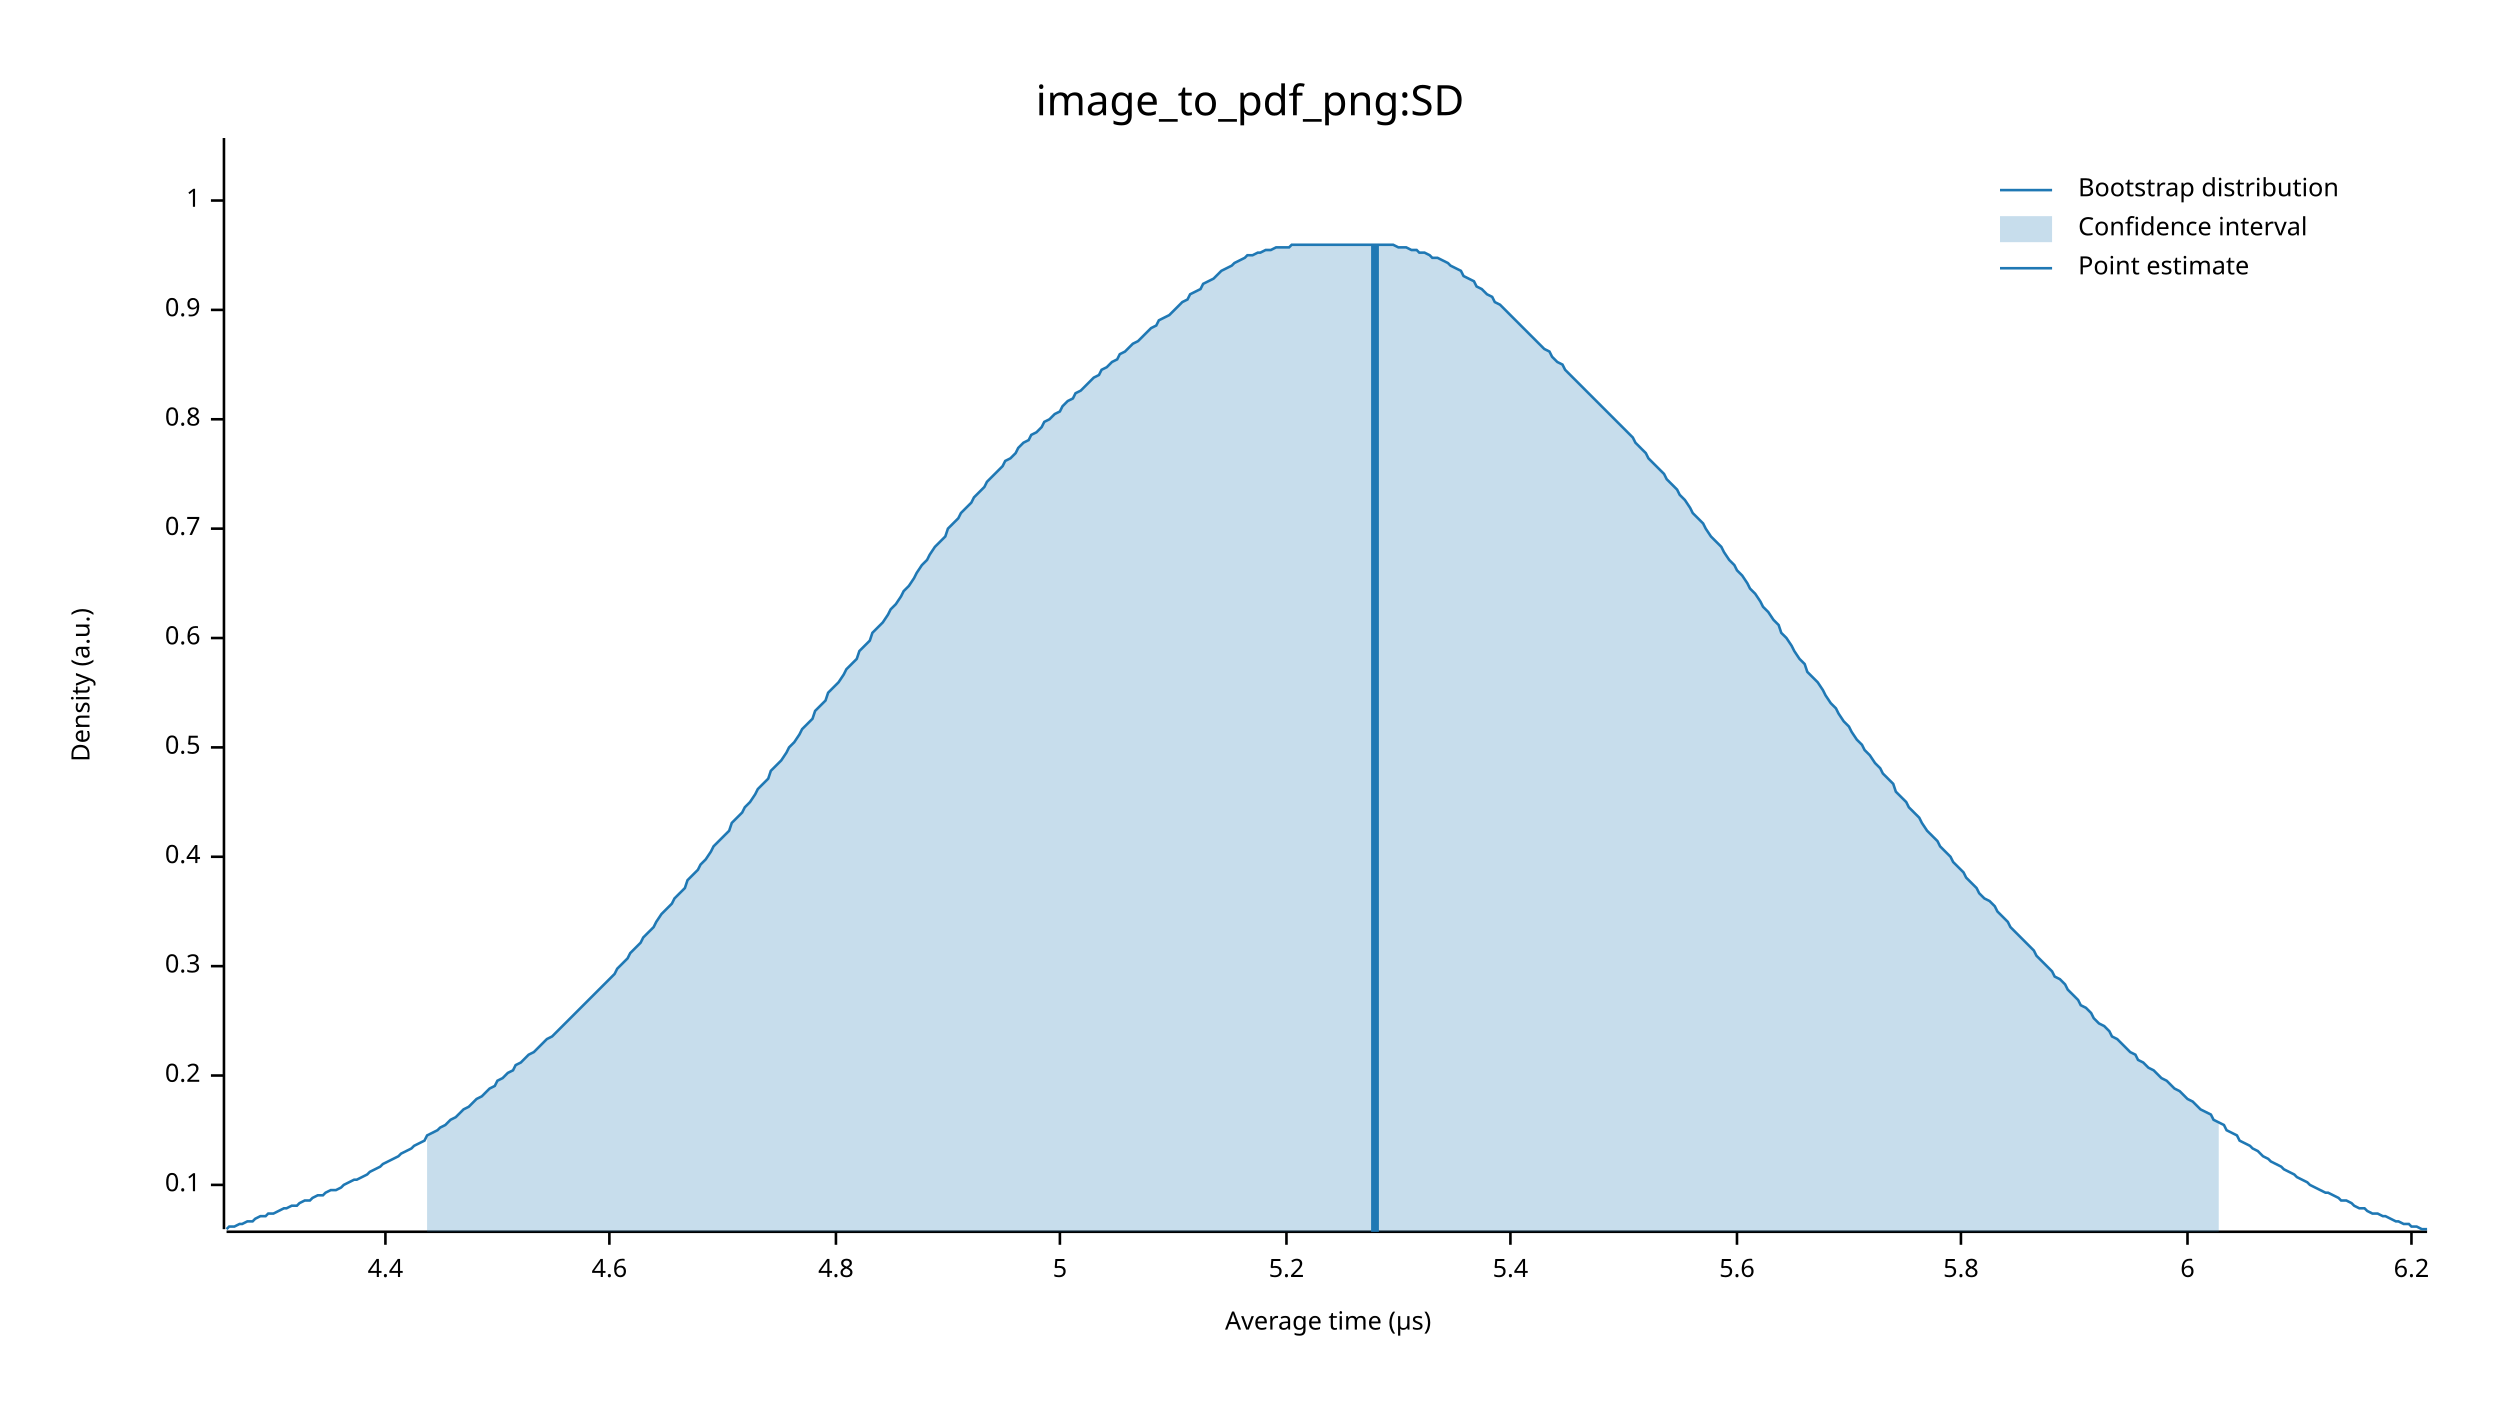
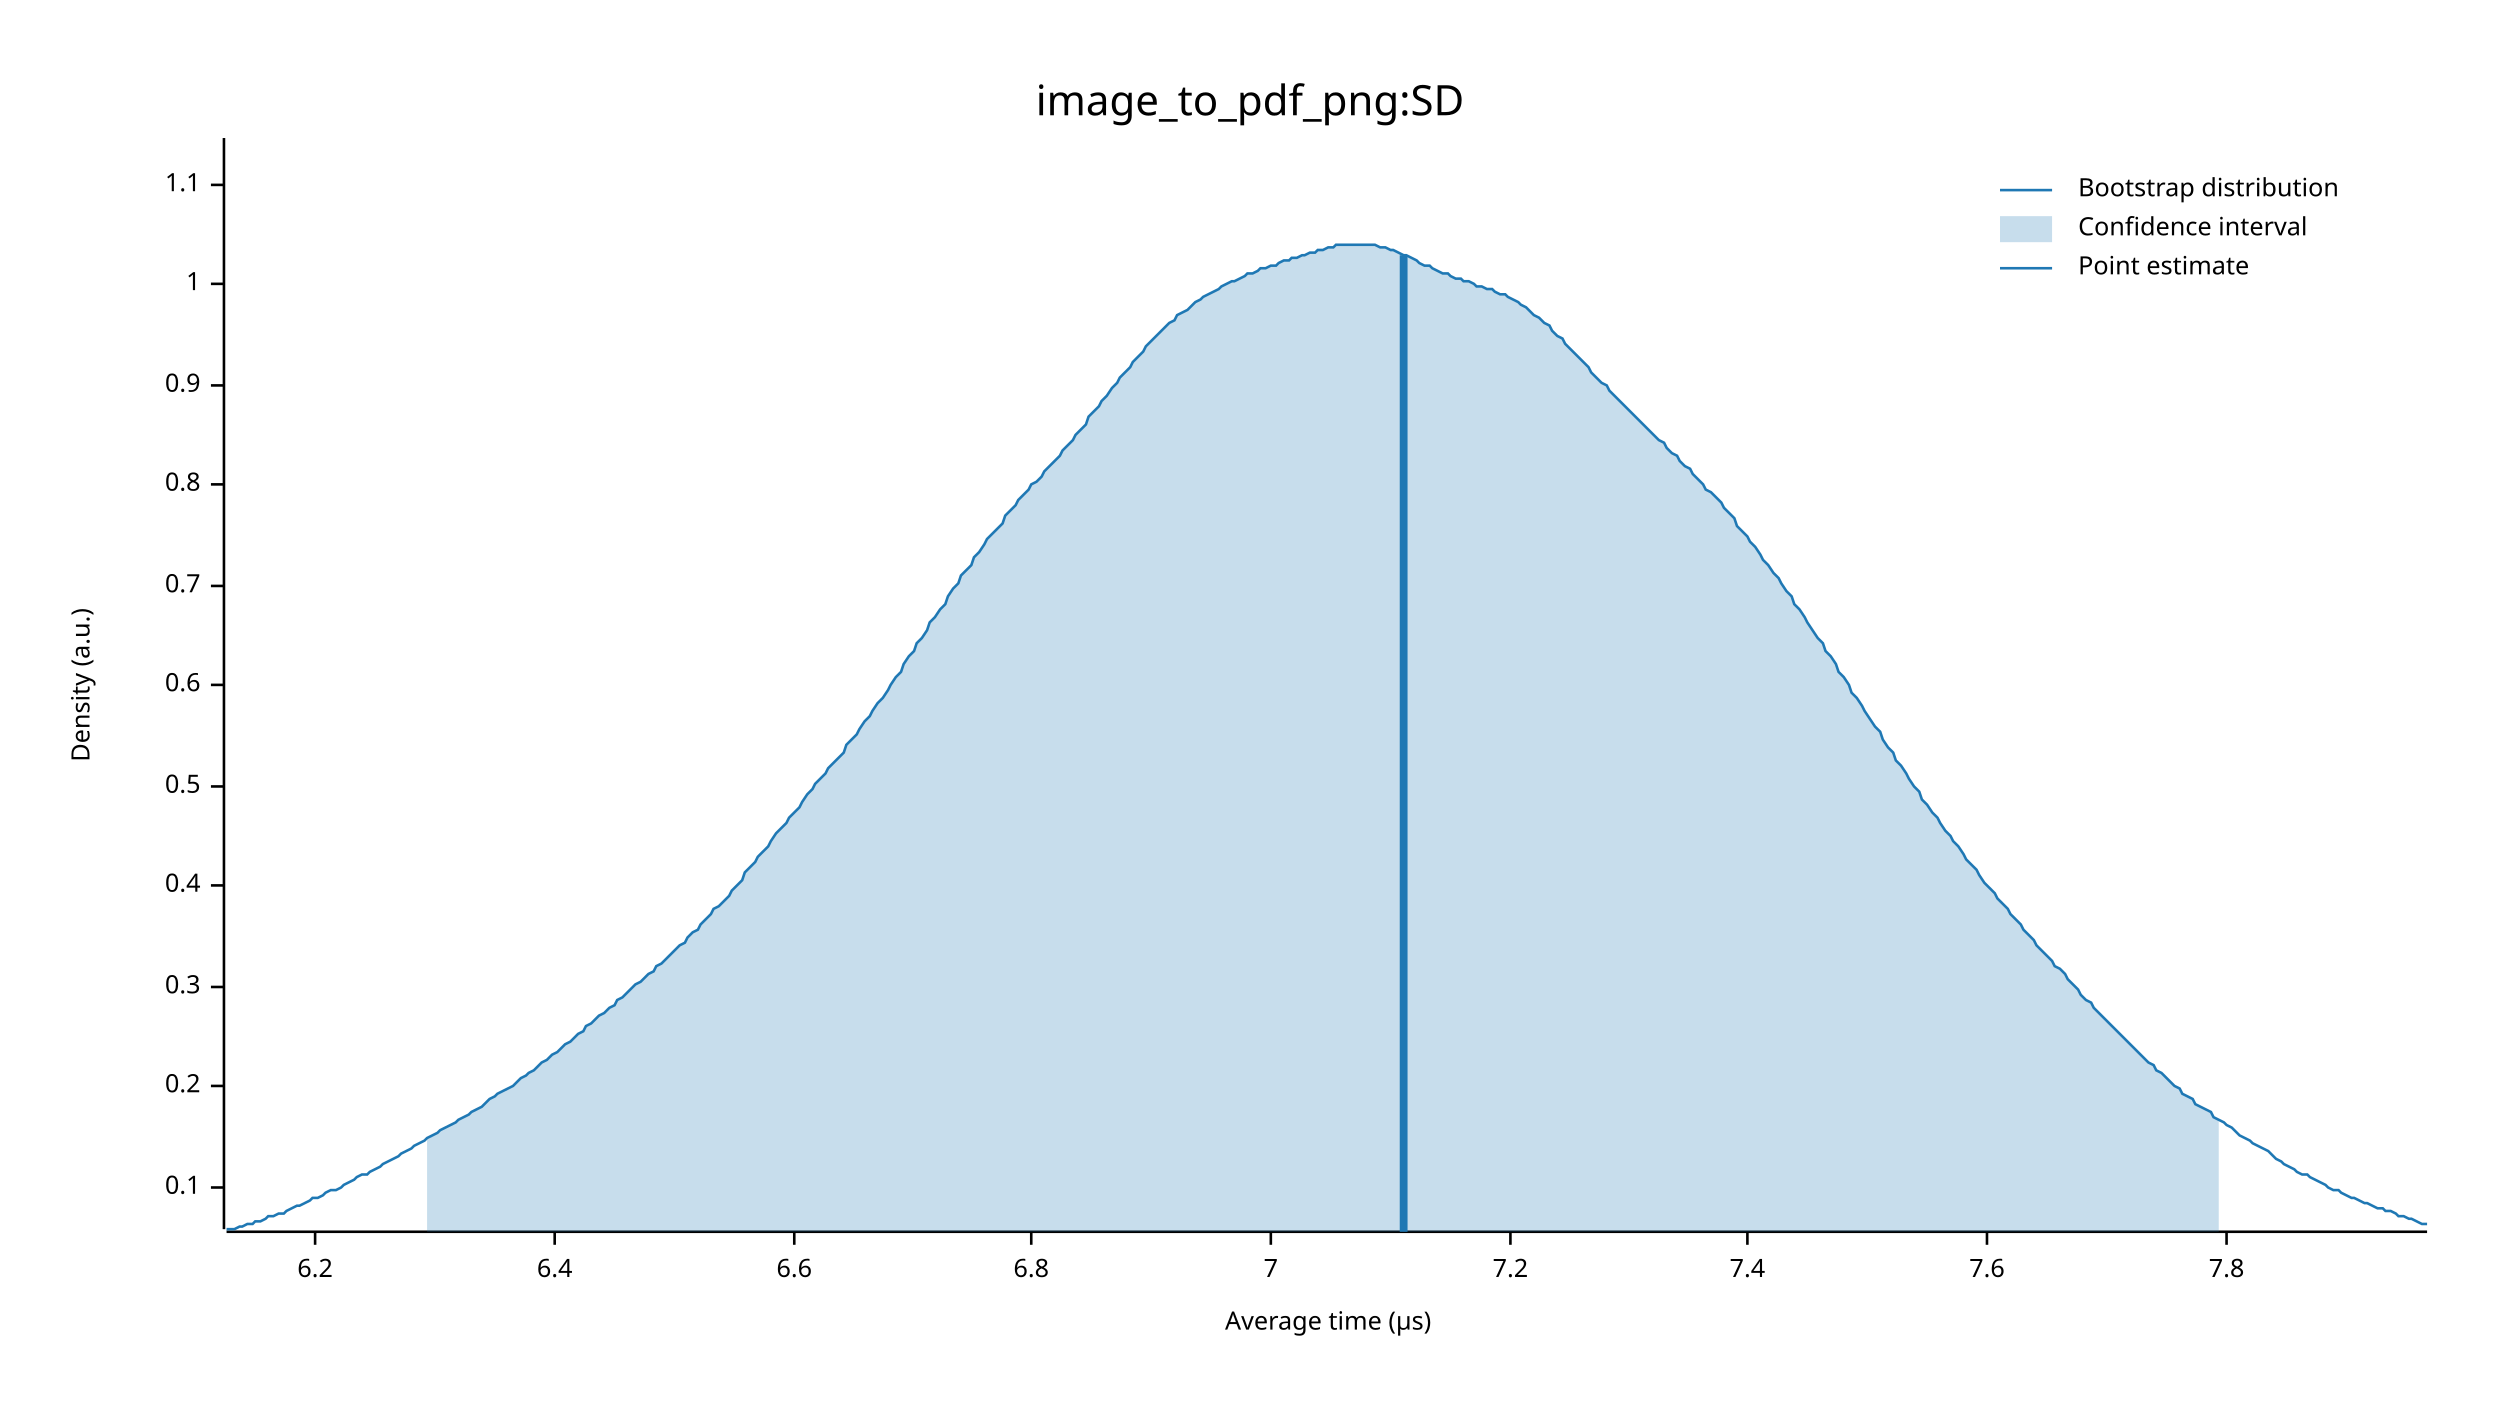
<svg xmlns="http://www.w3.org/2000/svg" width="960" height="540" viewBox="0 0 960 540">
  <text x="480" y="32" dy="0.76em" text-anchor="middle" font-family="sans-serif" font-size="16.129" opacity="1" fill="#000000">
image_to_pdf_png:SD
</text>
  <text x="27" y="263" dy="0.76em" text-anchor="middle" font-family="sans-serif" font-size="9.677" opacity="1" fill="#000000" transform="rotate(270, 27, 263)">
Density (a.u.)
</text>
  <text x="510" y="513" dy="-0.5ex" text-anchor="middle" font-family="sans-serif" font-size="9.677" opacity="1" fill="#000000">
Average time (µs)
</text>
  <polyline fill="none" opacity="1" stroke="#000000" stroke-width="1" points="86,53 86,472 " />
-   <text x="77" y="455" dy="0.5ex" text-anchor="end" font-family="sans-serif" font-size="9.677" opacity="1" fill="#000000">
+   <text x="77" y="456" dy="0.5ex" text-anchor="end" font-family="sans-serif" font-size="9.677" opacity="1" fill="#000000">
0.1
</text>
-   <polyline fill="none" opacity="1" stroke="#000000" stroke-width="1" points="81,455 86,455 " />
-   <text x="77" y="413" dy="0.5ex" text-anchor="end" font-family="sans-serif" font-size="9.677" opacity="1" fill="#000000">
+   <polyline fill="none" opacity="1" stroke="#000000" stroke-width="1" points="81,456 86,456 " />
+   <text x="77" y="417" dy="0.5ex" text-anchor="end" font-family="sans-serif" font-size="9.677" opacity="1" fill="#000000">
0.2
</text>
-   <polyline fill="none" opacity="1" stroke="#000000" stroke-width="1" points="81,413 86,413 " />
-   <text x="77" y="371" dy="0.5ex" text-anchor="end" font-family="sans-serif" font-size="9.677" opacity="1" fill="#000000">
+   <polyline fill="none" opacity="1" stroke="#000000" stroke-width="1" points="81,417 86,417 " />
+   <text x="77" y="379" dy="0.5ex" text-anchor="end" font-family="sans-serif" font-size="9.677" opacity="1" fill="#000000">
0.3
</text>
-   <polyline fill="none" opacity="1" stroke="#000000" stroke-width="1" points="81,371 86,371 " />
-   <text x="77" y="329" dy="0.5ex" text-anchor="end" font-family="sans-serif" font-size="9.677" opacity="1" fill="#000000">
+   <polyline fill="none" opacity="1" stroke="#000000" stroke-width="1" points="81,379 86,379 " />
+   <text x="77" y="340" dy="0.5ex" text-anchor="end" font-family="sans-serif" font-size="9.677" opacity="1" fill="#000000">
0.4
</text>
-   <polyline fill="none" opacity="1" stroke="#000000" stroke-width="1" points="81,329 86,329 " />
-   <text x="77" y="287" dy="0.5ex" text-anchor="end" font-family="sans-serif" font-size="9.677" opacity="1" fill="#000000">
+   <polyline fill="none" opacity="1" stroke="#000000" stroke-width="1" points="81,340 86,340 " />
+   <text x="77" y="302" dy="0.5ex" text-anchor="end" font-family="sans-serif" font-size="9.677" opacity="1" fill="#000000">
0.5
</text>
-   <polyline fill="none" opacity="1" stroke="#000000" stroke-width="1" points="81,287 86,287 " />
-   <text x="77" y="245" dy="0.5ex" text-anchor="end" font-family="sans-serif" font-size="9.677" opacity="1" fill="#000000">
+   <polyline fill="none" opacity="1" stroke="#000000" stroke-width="1" points="81,302 86,302 " />
+   <text x="77" y="263" dy="0.5ex" text-anchor="end" font-family="sans-serif" font-size="9.677" opacity="1" fill="#000000">
0.6
</text>
-   <polyline fill="none" opacity="1" stroke="#000000" stroke-width="1" points="81,245 86,245 " />
-   <text x="77" y="203" dy="0.5ex" text-anchor="end" font-family="sans-serif" font-size="9.677" opacity="1" fill="#000000">
+   <polyline fill="none" opacity="1" stroke="#000000" stroke-width="1" points="81,263 86,263 " />
+   <text x="77" y="225" dy="0.5ex" text-anchor="end" font-family="sans-serif" font-size="9.677" opacity="1" fill="#000000">
0.7
</text>
-   <polyline fill="none" opacity="1" stroke="#000000" stroke-width="1" points="81,203 86,203 " />
-   <text x="77" y="161" dy="0.5ex" text-anchor="end" font-family="sans-serif" font-size="9.677" opacity="1" fill="#000000">
+   <polyline fill="none" opacity="1" stroke="#000000" stroke-width="1" points="81,225 86,225 " />
+   <text x="77" y="186" dy="0.5ex" text-anchor="end" font-family="sans-serif" font-size="9.677" opacity="1" fill="#000000">
0.8
</text>
-   <polyline fill="none" opacity="1" stroke="#000000" stroke-width="1" points="81,161 86,161 " />
-   <text x="77" y="119" dy="0.5ex" text-anchor="end" font-family="sans-serif" font-size="9.677" opacity="1" fill="#000000">
+   <polyline fill="none" opacity="1" stroke="#000000" stroke-width="1" points="81,186 86,186 " />
+   <text x="77" y="148" dy="0.5ex" text-anchor="end" font-family="sans-serif" font-size="9.677" opacity="1" fill="#000000">
0.9
</text>
-   <polyline fill="none" opacity="1" stroke="#000000" stroke-width="1" points="81,119 86,119 " />
-   <text x="77" y="77" dy="0.5ex" text-anchor="end" font-family="sans-serif" font-size="9.677" opacity="1" fill="#000000">
+   <polyline fill="none" opacity="1" stroke="#000000" stroke-width="1" points="81,148 86,148 " />
+   <text x="77" y="109" dy="0.5ex" text-anchor="end" font-family="sans-serif" font-size="9.677" opacity="1" fill="#000000">
1
</text>
-   <polyline fill="none" opacity="1" stroke="#000000" stroke-width="1" points="81,77 86,77 " />
+   <polyline fill="none" opacity="1" stroke="#000000" stroke-width="1" points="81,109 86,109 " />
+   <text x="77" y="71" dy="0.5ex" text-anchor="end" font-family="sans-serif" font-size="9.677" opacity="1" fill="#000000">
+ 1.1
+ </text>
+   <polyline fill="none" opacity="1" stroke="#000000" stroke-width="1" points="81,71 86,71 " />
  <polyline fill="none" opacity="1" stroke="#000000" stroke-width="1" points="87,473 932,473 " />
-   <text x="148" y="483" dy="0.76em" text-anchor="middle" font-family="sans-serif" font-size="9.677" opacity="1" fill="#000000">
- 4.4
+   <text x="121" y="483" dy="0.76em" text-anchor="middle" font-family="sans-serif" font-size="9.677" opacity="1" fill="#000000">
+ 6.2
</text>
-   <polyline fill="none" opacity="1" stroke="#000000" stroke-width="1" points="148,473 148,478 " />
-   <text x="234" y="483" dy="0.76em" text-anchor="middle" font-family="sans-serif" font-size="9.677" opacity="1" fill="#000000">
- 4.6
+   <polyline fill="none" opacity="1" stroke="#000000" stroke-width="1" points="121,473 121,478 " />
+   <text x="213" y="483" dy="0.76em" text-anchor="middle" font-family="sans-serif" font-size="9.677" opacity="1" fill="#000000">
+ 6.4
</text>
-   <polyline fill="none" opacity="1" stroke="#000000" stroke-width="1" points="234,473 234,478 " />
-   <text x="321" y="483" dy="0.76em" text-anchor="middle" font-family="sans-serif" font-size="9.677" opacity="1" fill="#000000">
- 4.8
+   <polyline fill="none" opacity="1" stroke="#000000" stroke-width="1" points="213,473 213,478 " />
+   <text x="305" y="483" dy="0.76em" text-anchor="middle" font-family="sans-serif" font-size="9.677" opacity="1" fill="#000000">
+ 6.6
</text>
-   <polyline fill="none" opacity="1" stroke="#000000" stroke-width="1" points="321,473 321,478 " />
-   <text x="407" y="483" dy="0.76em" text-anchor="middle" font-family="sans-serif" font-size="9.677" opacity="1" fill="#000000">
- 5
+   <polyline fill="none" opacity="1" stroke="#000000" stroke-width="1" points="305,473 305,478 " />
+   <text x="396" y="483" dy="0.76em" text-anchor="middle" font-family="sans-serif" font-size="9.677" opacity="1" fill="#000000">
+ 6.8
</text>
-   <polyline fill="none" opacity="1" stroke="#000000" stroke-width="1" points="407,473 407,478 " />
-   <text x="494" y="483" dy="0.76em" text-anchor="middle" font-family="sans-serif" font-size="9.677" opacity="1" fill="#000000">
- 5.2
+   <polyline fill="none" opacity="1" stroke="#000000" stroke-width="1" points="396,473 396,478 " />
+   <text x="488" y="483" dy="0.76em" text-anchor="middle" font-family="sans-serif" font-size="9.677" opacity="1" fill="#000000">
+ 7
</text>
-   <polyline fill="none" opacity="1" stroke="#000000" stroke-width="1" points="494,473 494,478 " />
+   <polyline fill="none" opacity="1" stroke="#000000" stroke-width="1" points="488,473 488,478 " />
  <text x="580" y="483" dy="0.76em" text-anchor="middle" font-family="sans-serif" font-size="9.677" opacity="1" fill="#000000">
- 5.4
+ 7.2
</text>
  <polyline fill="none" opacity="1" stroke="#000000" stroke-width="1" points="580,473 580,478 " />
-   <text x="667" y="483" dy="0.76em" text-anchor="middle" font-family="sans-serif" font-size="9.677" opacity="1" fill="#000000">
- 5.6
+   <text x="671" y="483" dy="0.76em" text-anchor="middle" font-family="sans-serif" font-size="9.677" opacity="1" fill="#000000">
+ 7.4
</text>
-   <polyline fill="none" opacity="1" stroke="#000000" stroke-width="1" points="667,473 667,478 " />
-   <text x="753" y="483" dy="0.76em" text-anchor="middle" font-family="sans-serif" font-size="9.677" opacity="1" fill="#000000">
- 5.8
+   <polyline fill="none" opacity="1" stroke="#000000" stroke-width="1" points="671,473 671,478 " />
+   <text x="763" y="483" dy="0.76em" text-anchor="middle" font-family="sans-serif" font-size="9.677" opacity="1" fill="#000000">
+ 7.6
</text>
-   <polyline fill="none" opacity="1" stroke="#000000" stroke-width="1" points="753,473 753,478 " />
-   <text x="840" y="483" dy="0.76em" text-anchor="middle" font-family="sans-serif" font-size="9.677" opacity="1" fill="#000000">
- 6
+   <polyline fill="none" opacity="1" stroke="#000000" stroke-width="1" points="763,473 763,478 " />
+   <text x="855" y="483" dy="0.76em" text-anchor="middle" font-family="sans-serif" font-size="9.677" opacity="1" fill="#000000">
+ 7.8
</text>
-   <polyline fill="none" opacity="1" stroke="#000000" stroke-width="1" points="840,473 840,478 " />
-   <text x="926" y="483" dy="0.76em" text-anchor="middle" font-family="sans-serif" font-size="9.677" opacity="1" fill="#000000">
- 6.2
- </text>
-   <polyline fill="none" opacity="1" stroke="#000000" stroke-width="1" points="926,473 926,478 " />
-   <polyline fill="none" opacity="1" stroke="#1F78B4" stroke-width="1" points="87,472 88,471 90,471 92,470 93,470 95,469 97,469 98,468 100,467 102,467 103,466 105,466 107,465 109,464 110,464 112,463 114,463 115,462 117,461 119,461 120,460 122,459 124,459 125,458 127,457 129,457 131,456 132,455 134,454 136,453 137,453 139,452 141,451 142,450 144,449 146,448 147,447 149,446 151,445 153,444 154,443 156,442 158,441 159,440 161,439 163,438 164,436 166,435 168,434 169,433 171,432 173,430 175,429 176,428 178,426 180,425 181,424 183,422 185,421 186,420 188,418 190,417 191,415 193,414 195,412 197,411 198,409 200,408 202,406 203,405 205,404 207,402 208,401 210,399 212,398 214,396 215,395 217,393 219,391 220,390 222,388 224,386 225,385 227,383 229,381 230,380 232,378 234,376 236,374 237,372 239,370 241,368 242,366 244,364 246,362 247,360 249,358 251,356 252,354 254,351 256,349 258,347 259,345 261,343 263,341 264,338 266,336 268,334 269,332 271,330 273,327 274,325 276,323 278,321 280,319 281,316 283,314 285,312 286,310 288,308 290,305 291,303 293,301 295,299 296,296 298,294 300,292 302,289 303,287 305,285 307,282 308,280 310,278 312,276 313,273 315,271 317,269 318,266 320,264 322,262 324,259 325,257 327,255 329,253 330,250 332,248 334,246 335,243 337,241 339,239 341,236 342,234 344,232 346,229 347,227 349,225 351,222 352,220 354,217 356,215 357,213 359,210 361,208 363,206 364,203 366,201 368,199 369,197 371,195 373,193 374,191 376,189 378,187 379,185 381,183 383,181 385,179 386,177 388,176 390,174 391,172 393,170 395,169 396,167 398,166 400,164 401,162 403,161 405,159 407,158 408,156 410,154 412,153 413,151 415,150 417,148 418,147 420,145 422,144 423,142 425,141 427,139 429,138 430,136 432,135 434,133 435,132 437,131 439,129 440,128 442,126 444,125 445,123 447,122 449,121 451,119 452,118 454,116 456,115 457,113 459,112 461,111 462,109 464,108 466,107 468,105 469,104 471,103 473,102 474,101 476,100 478,99 479,98 481,98 483,97 484,97 486,96 488,96 490,95 491,95 493,95 495,95 496,94 498,94 500,94 501,94 503,94 505,94 506,94 508,94 510,94 512,94 513,94 515,94 517,94 518,94 520,94 522,94 523,94 525,94 527,94 528,94 530,94 532,94 534,94 535,94 537,95 539,95 540,95 542,96 544,96 545,97 547,97 549,98 550,99 552,99 554,100 556,101 557,102 559,103 561,104 562,106 564,107 566,108 567,110 569,111 571,113 573,114 574,116 576,117 578,119 579,120 581,122 583,124 584,125 586,127 588,129 589,130 591,132 593,134 595,135 596,137 598,139 600,140 601,142 603,144 605,146 606,147 608,149 610,151 611,152 613,154 615,156 617,158 618,159 620,161 622,163 623,164 625,166 627,168 628,170 630,172 632,174 633,176 635,178 637,180 639,182 640,184 642,186 644,188 645,190 647,192 649,195 650,197 652,199 654,201 655,203 657,206 659,208 661,210 662,212 664,215 666,217 667,219 669,221 671,224 672,226 674,228 676,231 677,233 679,235 681,238 683,240 684,243 686,245 688,248 689,250 691,253 693,255 694,258 696,260 698,262 700,265 701,267 703,270 705,272 706,274 708,277 710,279 711,281 713,284 715,286 716,288 718,290 720,293 722,295 723,297 725,299 727,301 728,304 730,306 732,308 733,310 735,312 737,314 738,316 740,319 742,321 744,323 745,325 747,327 749,329 750,331 752,333 754,335 755,337 757,339 759,341 760,343 762,345 764,346 766,348 767,350 769,352 771,354 772,356 774,358 776,360 777,361 779,363 781,365 782,367 784,369 786,371 788,373 789,375 791,376 793,378 794,380 796,382 798,384 799,386 801,387 803,389 804,391 806,393 808,394 810,396 811,398 813,399 815,401 816,402 818,404 820,405 821,407 823,408 825,410 827,411 828,412 830,414 832,415 833,416 835,418 837,419 838,420 840,422 842,423 843,424 845,426 847,427 849,428 850,430 852,431 854,432 855,434 857,435 859,436 860,438 862,439 864,440 865,441 867,442 869,444 871,445 872,446 874,447 876,448 877,449 879,450 881,451 882,452 884,453 886,454 887,455 889,456 891,457 893,458 894,458 896,459 898,460 899,461 901,461 903,462 904,463 906,464 908,464 909,465 911,466 913,466 915,467 916,467 918,468 920,469 921,469 923,470 925,470 926,471 928,471 930,472 932,472 " />
-   <polygon opacity="0.25" fill="#1F78B4" points="164,436 166,435 168,434 169,433 171,432 173,430 175,429 176,428 178,426 180,425 181,424 183,422 185,421 186,420 188,418 190,417 191,415 193,414 195,412 197,411 198,409 200,408 202,406 203,405 205,404 207,402 208,401 210,399 212,398 214,396 215,395 217,393 219,391 220,390 222,388 224,386 225,385 227,383 229,381 230,380 232,378 234,376 236,374 237,372 239,370 241,368 242,366 244,364 246,362 247,360 249,358 251,356 252,354 254,351 256,349 258,347 259,345 261,343 263,341 264,338 266,336 268,334 269,332 271,330 273,327 274,325 276,323 278,321 280,319 281,316 283,314 285,312 286,310 288,308 290,305 291,303 293,301 295,299 296,296 298,294 300,292 302,289 303,287 305,285 307,282 308,280 310,278 312,276 313,273 315,271 317,269 318,266 320,264 322,262 324,259 325,257 327,255 329,253 330,250 332,248 334,246 335,243 337,241 339,239 341,236 342,234 344,232 346,229 347,227 349,225 351,222 352,220 354,217 356,215 357,213 359,210 361,208 363,206 364,203 366,201 368,199 369,197 371,195 373,193 374,191 376,189 378,187 379,185 381,183 383,181 385,179 386,177 388,176 390,174 391,172 393,170 395,169 396,167 398,166 400,164 401,162 403,161 405,159 407,158 408,156 410,154 412,153 413,151 415,150 417,148 418,147 420,145 422,144 423,142 425,141 427,139 429,138 430,136 432,135 434,133 435,132 437,131 439,129 440,128 442,126 444,125 445,123 447,122 449,121 451,119 452,118 454,116 456,115 457,113 459,112 461,111 462,109 464,108 466,107 468,105 469,104 471,103 473,102 474,101 476,100 478,99 479,98 481,98 483,97 484,97 486,96 488,96 490,95 491,95 493,95 495,95 496,94 498,94 500,94 501,94 503,94 505,94 506,94 508,94 510,94 512,94 513,94 515,94 517,94 518,94 520,94 522,94 523,94 525,94 527,94 528,94 530,94 532,94 534,94 535,94 537,95 539,95 540,95 542,96 544,96 545,97 547,97 549,98 550,99 552,99 554,100 556,101 557,102 559,103 561,104 562,106 564,107 566,108 567,110 569,111 571,113 573,114 574,116 576,117 578,119 579,120 581,122 583,124 584,125 586,127 588,129 589,130 591,132 593,134 595,135 596,137 598,139 600,140 601,142 603,144 605,146 606,147 608,149 610,151 611,152 613,154 615,156 617,158 618,159 620,161 622,163 623,164 625,166 627,168 628,170 630,172 632,174 633,176 635,178 637,180 639,182 640,184 642,186 644,188 645,190 647,192 649,195 650,197 652,199 654,201 655,203 657,206 659,208 661,210 662,212 664,215 666,217 667,219 669,221 671,224 672,226 674,228 676,231 677,233 679,235 681,238 683,240 684,243 686,245 688,248 689,250 691,253 693,255 694,258 696,260 698,262 700,265 701,267 703,270 705,272 706,274 708,277 710,279 711,281 713,284 715,286 716,288 718,290 720,293 722,295 723,297 725,299 727,301 728,304 730,306 732,308 733,310 735,312 737,314 738,316 740,319 742,321 744,323 745,325 747,327 749,329 750,331 752,333 754,335 755,337 757,339 759,341 760,343 762,345 764,346 766,348 767,350 769,352 771,354 772,356 774,358 776,360 777,361 779,363 781,365 782,367 784,369 786,371 788,373 789,375 791,376 793,378 794,380 796,382 798,384 799,386 801,387 803,389 804,391 806,393 808,394 810,396 811,398 813,399 815,401 816,402 818,404 820,405 821,407 823,408 825,410 827,411 828,412 830,414 832,415 833,416 835,418 837,419 838,420 840,422 842,423 843,424 845,426 847,427 849,428 850,430 852,431 852,473 164,473 " />
-   <polyline fill="none" opacity="1" stroke="#1F78B4" stroke-width="3" points="528,473 528,94 " />
+   <polyline fill="none" opacity="1" stroke="#000000" stroke-width="1" points="855,473 855,478 " />
+   <polyline fill="none" opacity="1" stroke="#1F78B4" stroke-width="1" points="87,472 88,472 90,472 92,471 93,471 95,470 97,470 98,469 100,469 102,468 103,467 105,467 107,466 109,466 110,465 112,464 114,463 115,463 117,462 119,461 120,460 122,460 124,459 125,458 127,457 129,457 131,456 132,455 134,454 136,453 137,452 139,451 141,451 142,450 144,449 146,448 147,447 149,446 151,445 153,444 154,443 156,442 158,441 159,440 161,439 163,438 164,437 166,436 168,435 169,434 171,433 173,432 175,431 176,430 178,429 180,428 181,427 183,426 185,425 186,424 188,422 190,421 191,420 193,419 195,418 197,417 198,416 200,414 202,413 203,412 205,411 207,409 208,408 210,407 212,405 214,404 215,403 217,401 219,400 220,399 222,397 224,396 225,394 227,393 229,391 230,390 232,389 234,387 236,386 237,384 239,383 241,381 242,380 244,378 246,377 247,376 249,374 251,373 252,371 254,370 256,368 258,366 259,365 261,363 263,362 264,360 266,358 268,357 269,355 271,353 273,351 274,349 276,348 278,346 280,344 281,342 283,340 285,338 286,335 288,333 290,331 291,329 293,327 295,325 296,323 298,320 300,318 302,316 303,314 305,312 307,310 308,308 310,305 312,303 313,301 315,299 317,297 318,295 320,293 322,291 324,289 325,286 327,284 329,282 330,280 332,277 334,275 335,273 337,270 339,268 341,265 342,263 344,260 346,258 347,255 349,252 351,250 352,247 354,245 356,242 357,239 359,237 361,234 363,232 364,229 366,226 368,224 369,221 371,219 373,217 374,214 376,212 378,209 379,207 381,205 383,203 385,201 386,198 388,196 390,194 391,192 393,190 395,188 396,186 398,185 400,183 401,181 403,179 405,177 407,175 408,173 410,171 412,169 413,167 415,165 417,163 418,160 420,158 422,156 423,154 425,152 427,149 429,147 430,145 432,143 434,141 435,139 437,137 439,135 440,133 442,131 444,129 445,128 447,126 449,124 451,123 452,121 454,120 456,119 457,118 459,116 461,115 462,114 464,113 466,112 468,111 469,110 471,109 473,108 474,108 476,107 478,106 479,105 481,105 483,104 484,103 486,103 488,102 490,102 491,101 493,100 495,100 496,99 498,99 500,98 501,98 503,97 505,97 506,96 508,96 510,95 512,95 513,94 515,94 517,94 518,94 520,94 522,94 523,94 525,94 527,94 528,94 530,95 532,95 534,96 535,96 537,97 539,98 540,98 542,99 544,100 545,101 547,102 549,102 550,103 552,104 554,105 556,105 557,106 559,107 561,107 562,108 564,108 566,109 567,110 569,110 571,111 573,111 574,112 576,113 578,113 579,114 581,115 583,116 584,117 586,118 588,120 589,121 591,122 593,124 595,125 596,127 598,129 600,130 601,132 603,134 605,136 606,137 608,139 610,141 611,143 613,145 615,147 617,148 618,150 620,152 622,154 623,155 625,157 627,159 628,160 630,162 632,164 633,165 635,167 637,169 639,170 640,172 642,174 644,175 645,177 647,179 649,180 650,182 652,184 654,186 655,188 657,189 659,191 661,193 662,195 664,197 666,199 667,202 669,204 671,206 672,208 674,210 676,213 677,215 679,217 681,220 683,222 684,224 686,227 688,229 689,232 691,234 693,237 694,239 696,242 698,245 700,247 701,250 703,252 705,255 706,258 708,260 710,263 711,266 713,268 715,271 716,273 718,276 720,279 722,281 723,284 725,287 727,289 728,292 730,294 732,297 733,299 735,302 737,304 738,307 740,309 742,312 744,314 745,316 747,319 749,321 750,323 752,325 754,328 755,330 757,332 759,334 760,336 762,339 764,341 766,343 767,345 769,347 771,349 772,351 774,353 776,355 777,357 779,359 781,361 782,363 784,365 786,367 788,369 789,371 791,372 793,374 794,376 796,378 798,380 799,382 801,384 803,385 804,387 806,389 808,391 810,393 811,394 813,396 815,398 816,399 818,401 820,403 821,404 823,406 825,408 827,409 828,411 830,412 832,414 833,415 835,417 837,418 838,420 840,421 842,422 843,424 845,425 847,426 849,427 850,429 852,430 854,431 855,432 857,433 859,435 860,436 862,437 864,438 865,439 867,440 869,441 871,442 872,443 874,445 876,446 877,447 879,448 881,449 882,450 884,451 886,451 887,452 889,453 891,454 893,455 894,456 896,457 898,457 899,458 901,459 903,460 904,460 906,461 908,462 909,462 911,463 913,464 915,464 916,465 918,465 920,466 921,467 923,467 925,468 926,468 928,469 930,470 932,470 " />
+   <polygon opacity="0.25" fill="#1F78B4" points="164,437 166,436 168,435 169,434 171,433 173,432 175,431 176,430 178,429 180,428 181,427 183,426 185,425 186,424 188,422 190,421 191,420 193,419 195,418 197,417 198,416 200,414 202,413 203,412 205,411 207,409 208,408 210,407 212,405 214,404 215,403 217,401 219,400 220,399 222,397 224,396 225,394 227,393 229,391 230,390 232,389 234,387 236,386 237,384 239,383 241,381 242,380 244,378 246,377 247,376 249,374 251,373 252,371 254,370 256,368 258,366 259,365 261,363 263,362 264,360 266,358 268,357 269,355 271,353 273,351 274,349 276,348 278,346 280,344 281,342 283,340 285,338 286,335 288,333 290,331 291,329 293,327 295,325 296,323 298,320 300,318 302,316 303,314 305,312 307,310 308,308 310,305 312,303 313,301 315,299 317,297 318,295 320,293 322,291 324,289 325,286 327,284 329,282 330,280 332,277 334,275 335,273 337,270 339,268 341,265 342,263 344,260 346,258 347,255 349,252 351,250 352,247 354,245 356,242 357,239 359,237 361,234 363,232 364,229 366,226 368,224 369,221 371,219 373,217 374,214 376,212 378,209 379,207 381,205 383,203 385,201 386,198 388,196 390,194 391,192 393,190 395,188 396,186 398,185 400,183 401,181 403,179 405,177 407,175 408,173 410,171 412,169 413,167 415,165 417,163 418,160 420,158 422,156 423,154 425,152 427,149 429,147 430,145 432,143 434,141 435,139 437,137 439,135 440,133 442,131 444,129 445,128 447,126 449,124 451,123 452,121 454,120 456,119 457,118 459,116 461,115 462,114 464,113 466,112 468,111 469,110 471,109 473,108 474,108 476,107 478,106 479,105 481,105 483,104 484,103 486,103 488,102 490,102 491,101 493,100 495,100 496,99 498,99 500,98 501,98 503,97 505,97 506,96 508,96 510,95 512,95 513,94 515,94 517,94 518,94 520,94 522,94 523,94 525,94 527,94 528,94 530,95 532,95 534,96 535,96 537,97 539,98 540,98 542,99 544,100 545,101 547,102 549,102 550,103 552,104 554,105 556,105 557,106 559,107 561,107 562,108 564,108 566,109 567,110 569,110 571,111 573,111 574,112 576,113 578,113 579,114 581,115 583,116 584,117 586,118 588,120 589,121 591,122 593,124 595,125 596,127 598,129 600,130 601,132 603,134 605,136 606,137 608,139 610,141 611,143 613,145 615,147 617,148 618,150 620,152 622,154 623,155 625,157 627,159 628,160 630,162 632,164 633,165 635,167 637,169 639,170 640,172 642,174 644,175 645,177 647,179 649,180 650,182 652,184 654,186 655,188 657,189 659,191 661,193 662,195 664,197 666,199 667,202 669,204 671,206 672,208 674,210 676,213 677,215 679,217 681,220 683,222 684,224 686,227 688,229 689,232 691,234 693,237 694,239 696,242 698,245 700,247 701,250 703,252 705,255 706,258 708,260 710,263 711,266 713,268 715,271 716,273 718,276 720,279 722,281 723,284 725,287 727,289 728,292 730,294 732,297 733,299 735,302 737,304 738,307 740,309 742,312 744,314 745,316 747,319 749,321 750,323 752,325 754,328 755,330 757,332 759,334 760,336 762,339 764,341 766,343 767,345 769,347 771,349 772,351 774,353 776,355 777,357 779,359 781,361 782,363 784,365 786,367 788,369 789,371 791,372 793,374 794,376 796,378 798,380 799,382 801,384 803,385 804,387 806,389 808,391 810,393 811,394 813,396 815,398 816,399 818,401 820,403 821,404 823,406 825,408 827,409 828,411 830,412 832,414 833,415 835,417 837,418 838,420 840,421 842,422 843,424 845,425 847,426 849,427 850,429 852,430 852,473 164,473 " />
+   <polyline fill="none" opacity="1" stroke="#1F78B4" stroke-width="3" points="539,473 539,98 " />
  <text x="798" y="68" dy="0.76em" text-anchor="start" font-family="sans-serif" font-size="9.677" opacity="1" fill="#000000">
Bootstrap distribution
</text>
  <text x="798" y="83" dy="0.76em" text-anchor="start" font-family="sans-serif" font-size="9.677" opacity="1" fill="#000000">
Confidence interval
</text>
  <text x="798" y="98" dy="0.76em" text-anchor="start" font-family="sans-serif" font-size="9.677" opacity="1" fill="#000000">
Point estimate
</text>
  <polyline fill="none" opacity="1" stroke="#1F78B4" stroke-width="1" points="768,73 788,73 " />
  <rect x="768" y="83" width="20" height="10" opacity="0.25" fill="#1F78B4" stroke="none" />
  <polyline fill="none" opacity="1" stroke="#1F78B4" stroke-width="1" points="768,103 788,103 " />
</svg>
